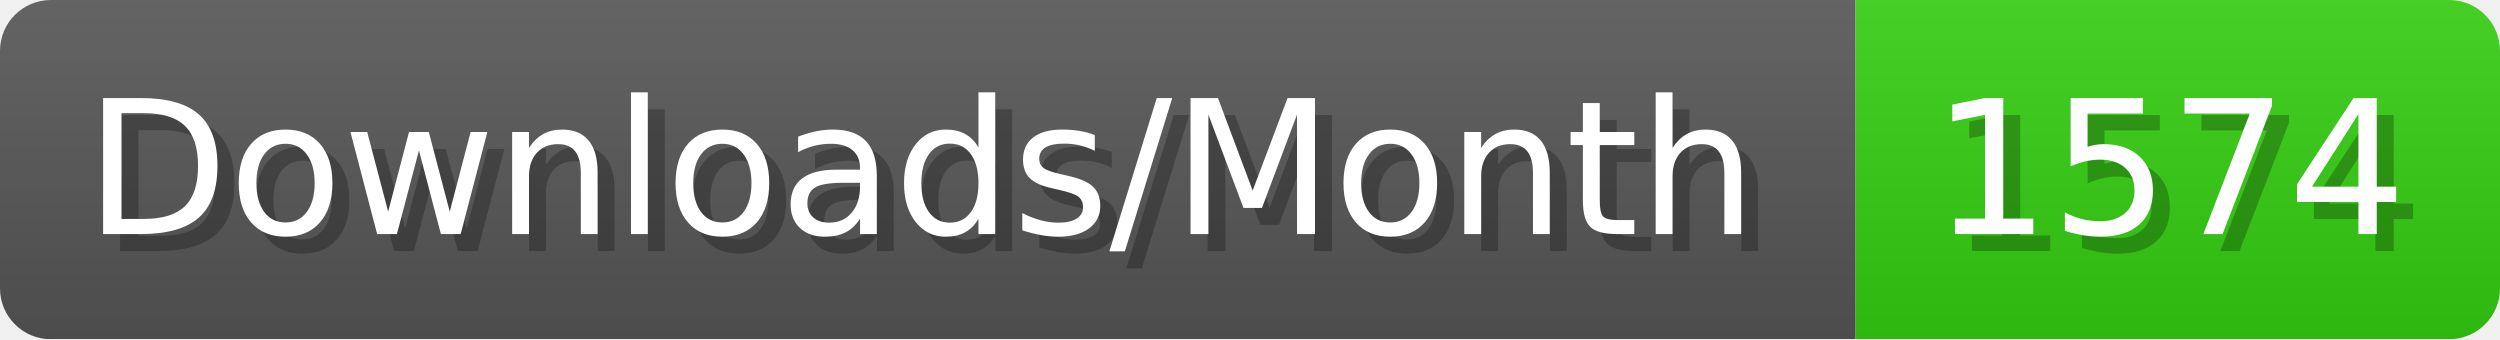
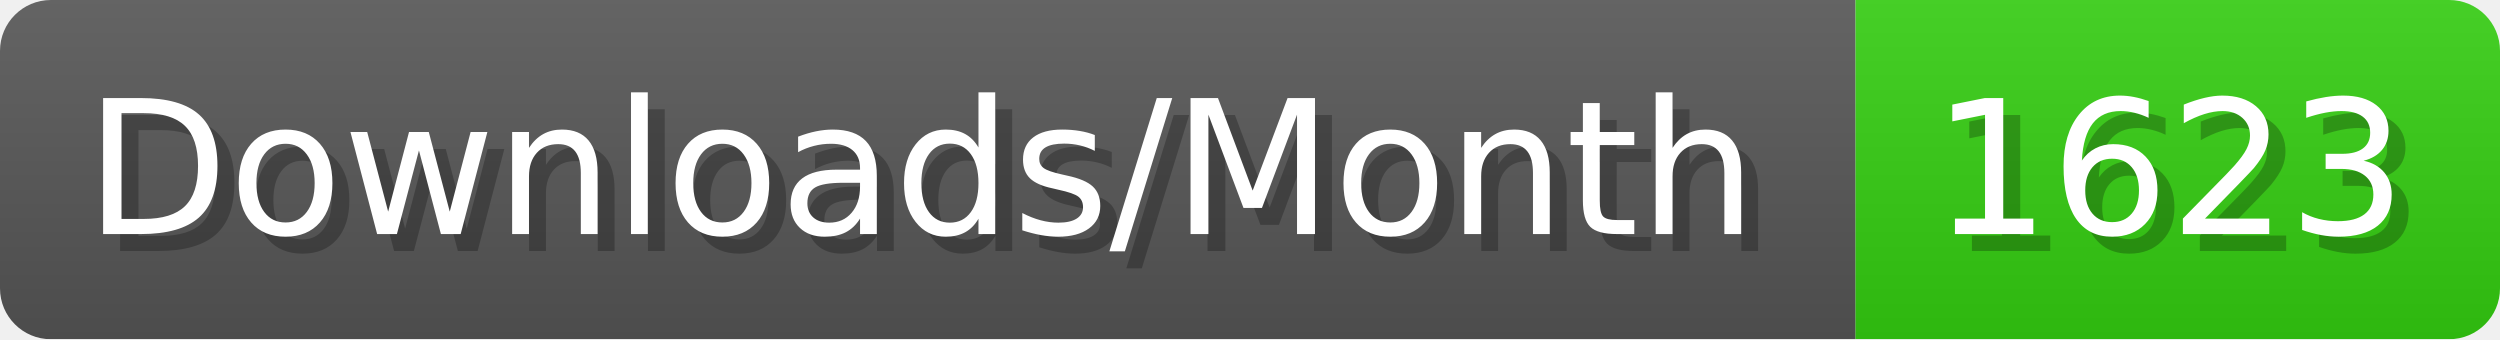
- <svg xmlns="http://www.w3.org/2000/svg" width="147.4" height="20" viewBox="0 0 1474 200" role="img" aria-label="Downloads/Month: 1574">
+ <svg xmlns="http://www.w3.org/2000/svg" width="147.4" height="20" viewBox="0 0 1474 200" role="img" aria-label="Downloads/Month: 1623">
  <linearGradient id="YlXUI" x2="0" y2="100%">
    <stop offset="0" stop-opacity=".1" stop-color="#EEE" />
    <stop offset="1" stop-opacity=".1" />
  </linearGradient>
  <mask id="JHhop">
    <rect width="1474" height="200" rx="30" fill="#FFF" />
  </mask>
  <g mask="url(#JHhop)">
    <rect width="1094" height="200" fill="#555" />
    <rect width="380" height="200" fill="#3C1" x="1094" />
    <rect width="1474" height="200" fill="url(#YlXUI)" />
  </g>
  <g aria-hidden="true" fill="#fff" text-anchor="start" font-family="Verdana,DejaVu Sans,sans-serif" font-size="110">
    <text x="60" y="148" textLength="994" fill="#000" opacity="0.25">Downloads/Month</text>
    <text x="50" y="138" textLength="994">Downloads/Month</text>
-     <text x="1149" y="148" textLength="280" fill="#000" opacity="0.25">1574</text>
-     <text x="1139" y="138" textLength="280">1574</text>
+     <text x="1149" y="148" textLength="280" fill="#000" opacity="0.25">1623</text>
+     <text x="1139" y="138" textLength="280">1623</text>
  </g>
</svg>
